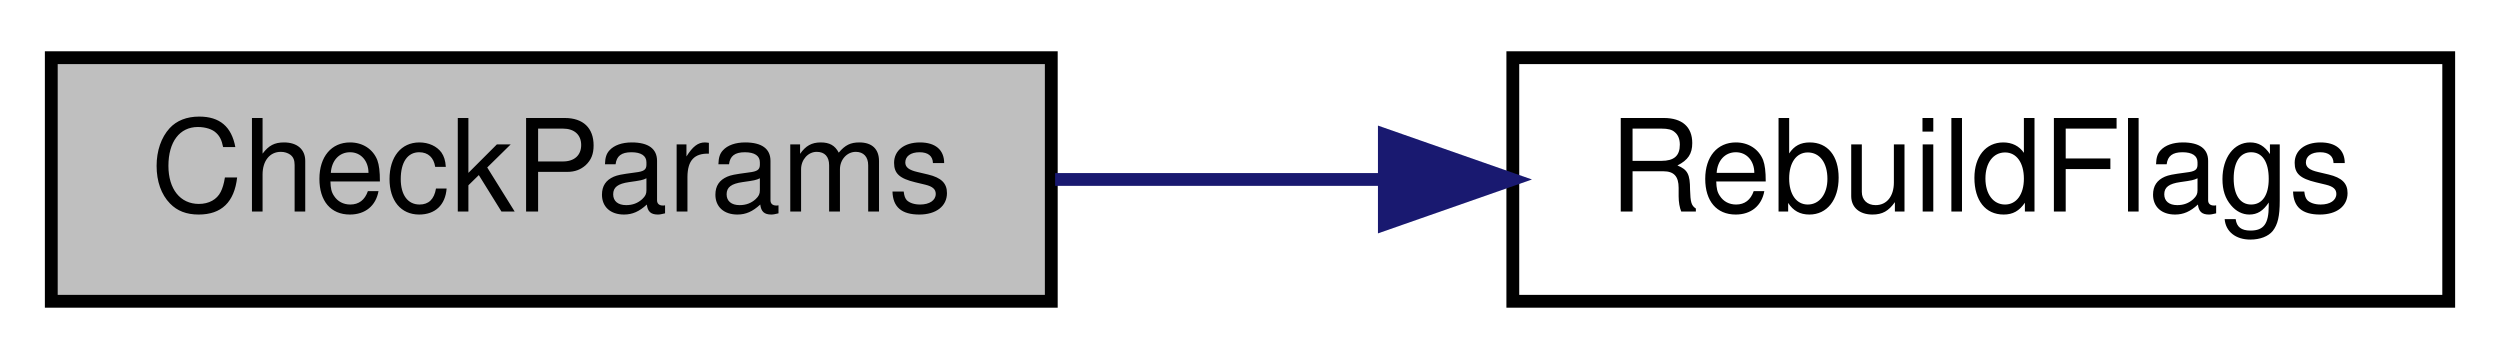
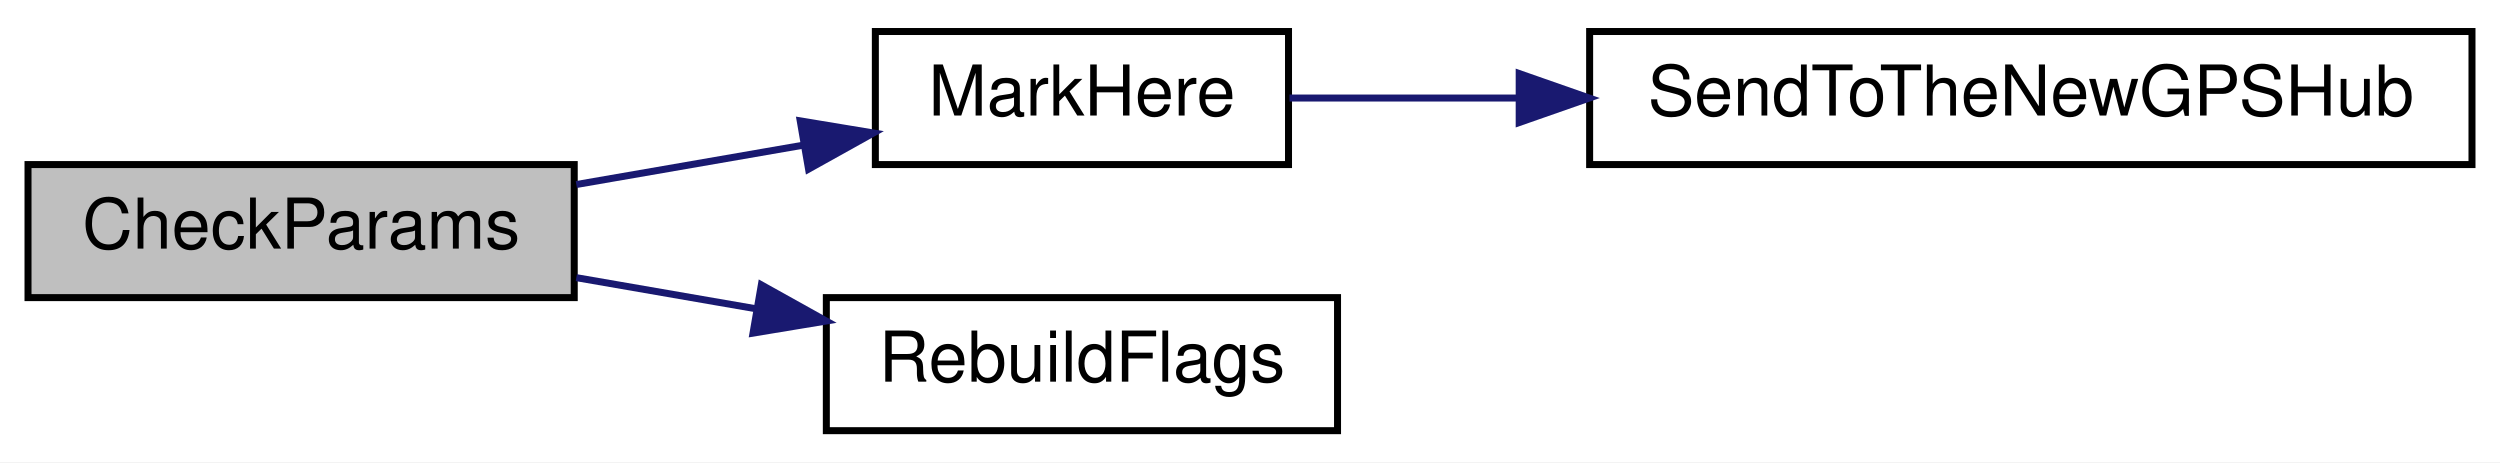
- <svg xmlns="http://www.w3.org/2000/svg" xmlns:xlink="http://www.w3.org/1999/xlink" width="195pt" height="28pt" viewBox="0.00 0.00 195.00 28.00">
-   <g id="graph0" class="graph" transform="scale(1 1) rotate(0) translate(4 24)">
-     <polygon fill="white" stroke="transparent" points="-4,4 -4,-24 191,-24 191,4 -4,4" />
+ <svg xmlns="http://www.w3.org/2000/svg" xmlns:xlink="http://www.w3.org/1999/xlink" width="357pt" height="66pt" viewBox="0.00 0.00 357.00 66.00">
+   <g id="graph0" class="graph" transform="scale(1 1) rotate(0) translate(4 62)">
+     <polygon fill="white" stroke="transparent" points="-4,4 -4,-62 353,-62 353,4 -4,4" />
    <g id="node1" class="node">
      <g id="a_node1">
        <a xlink:title=" ">
-           <polygon fill="#bfbfbf" stroke="black" points="0,-0.5 0,-19.5 78,-19.5 78,-0.5 0,-0.5" />
-           <text text-anchor="middle" x="39" y="-7.5" font-family="Helvetica,sans-Serif" font-size="10.00">CheckParams</text>
+           <polygon fill="#bfbfbf" stroke="black" points="0,-19.5 0,-38.5 78,-38.5 78,-19.5 0,-19.5" />
+           <text text-anchor="middle" x="39" y="-26.5" font-family="Helvetica,sans-Serif" font-size="10.00">CheckParams</text>
        </a>
      </g>
    </g>
    <g id="node2" class="node">
      <g id="a_node2">
+         <a xlink:href="_receiver_code_2src_2main_8cpp.html#a5ae8a2aa29e834880ccf370c7547961b" target="_top" xlink:title=" ">
+           <polygon fill="white" stroke="black" points="121,-38.5 121,-57.5 180,-57.5 180,-38.5 121,-38.5" />
+           <text text-anchor="middle" x="150.5" y="-45.5" font-family="Helvetica,sans-Serif" font-size="10.00">MarkHere</text>
+         </a>
+       </g>
+     </g>
+     <g id="edge1" class="edge">
+       <path fill="none" stroke="midnightblue" d="M78.3,-35.65C88.75,-37.46 100.09,-39.43 110.58,-41.25" />
+       <polygon fill="midnightblue" stroke="midnightblue" points="110.27,-44.74 120.72,-43.01 111.46,-37.85 110.27,-44.74" />
+     </g>
+     <g id="node4" class="node">
+       <g id="a_node4">
        <a xlink:href="_receiver_code_2src_2main_8cpp.html#ad86a39e4cba19592c760833870f6f69c" target="_top" xlink:title=" ">
          <polygon fill="white" stroke="black" points="114,-0.5 114,-19.5 187,-19.5 187,-0.5 114,-0.5" />
          <text text-anchor="middle" x="150.5" y="-7.5" font-family="Helvetica,sans-Serif" font-size="10.00">RebuildFlags</text>
        </a>
      </g>
    </g>
-     <g id="edge1" class="edge">
-       <path fill="none" stroke="midnightblue" d="M78.3,-10C86.54,-10 95.33,-10 103.82,-10" />
-       <polygon fill="midnightblue" stroke="midnightblue" points="103.98,-13.5 113.98,-10 103.98,-6.5 103.98,-13.5" />
+     <g id="edge3" class="edge">
+       <path fill="none" stroke="midnightblue" d="M78.3,-22.35C86.63,-20.91 95.53,-19.37 104.1,-17.88" />
+       <polygon fill="midnightblue" stroke="midnightblue" points="104.72,-21.32 113.98,-16.16 103.53,-14.43 104.72,-21.32" />
+     </g>
+     <g id="node3" class="node">
+       <g id="a_node3">
+         <a xlink:href="_receiver_code_2src_2main_8cpp.html#af5a21ef36cbe9f8a4dd5c509e8b93892" target="_top" xlink:title=" ">
+           <polygon fill="white" stroke="black" points="223,-38.5 223,-57.5 349,-57.5 349,-38.5 223,-38.5" />
+           <text text-anchor="middle" x="286" y="-45.5" font-family="Helvetica,sans-Serif" font-size="10.00">SendToTheNewGPSHub</text>
+         </a>
+       </g>
+     </g>
+     <g id="edge2" class="edge">
+       <path fill="none" stroke="midnightblue" d="M180.14,-48C189.86,-48 201.2,-48 212.76,-48" />
+       <polygon fill="midnightblue" stroke="midnightblue" points="212.94,-51.5 222.94,-48 212.94,-44.5 212.94,-51.5" />
    </g>
  </g>
</svg>
